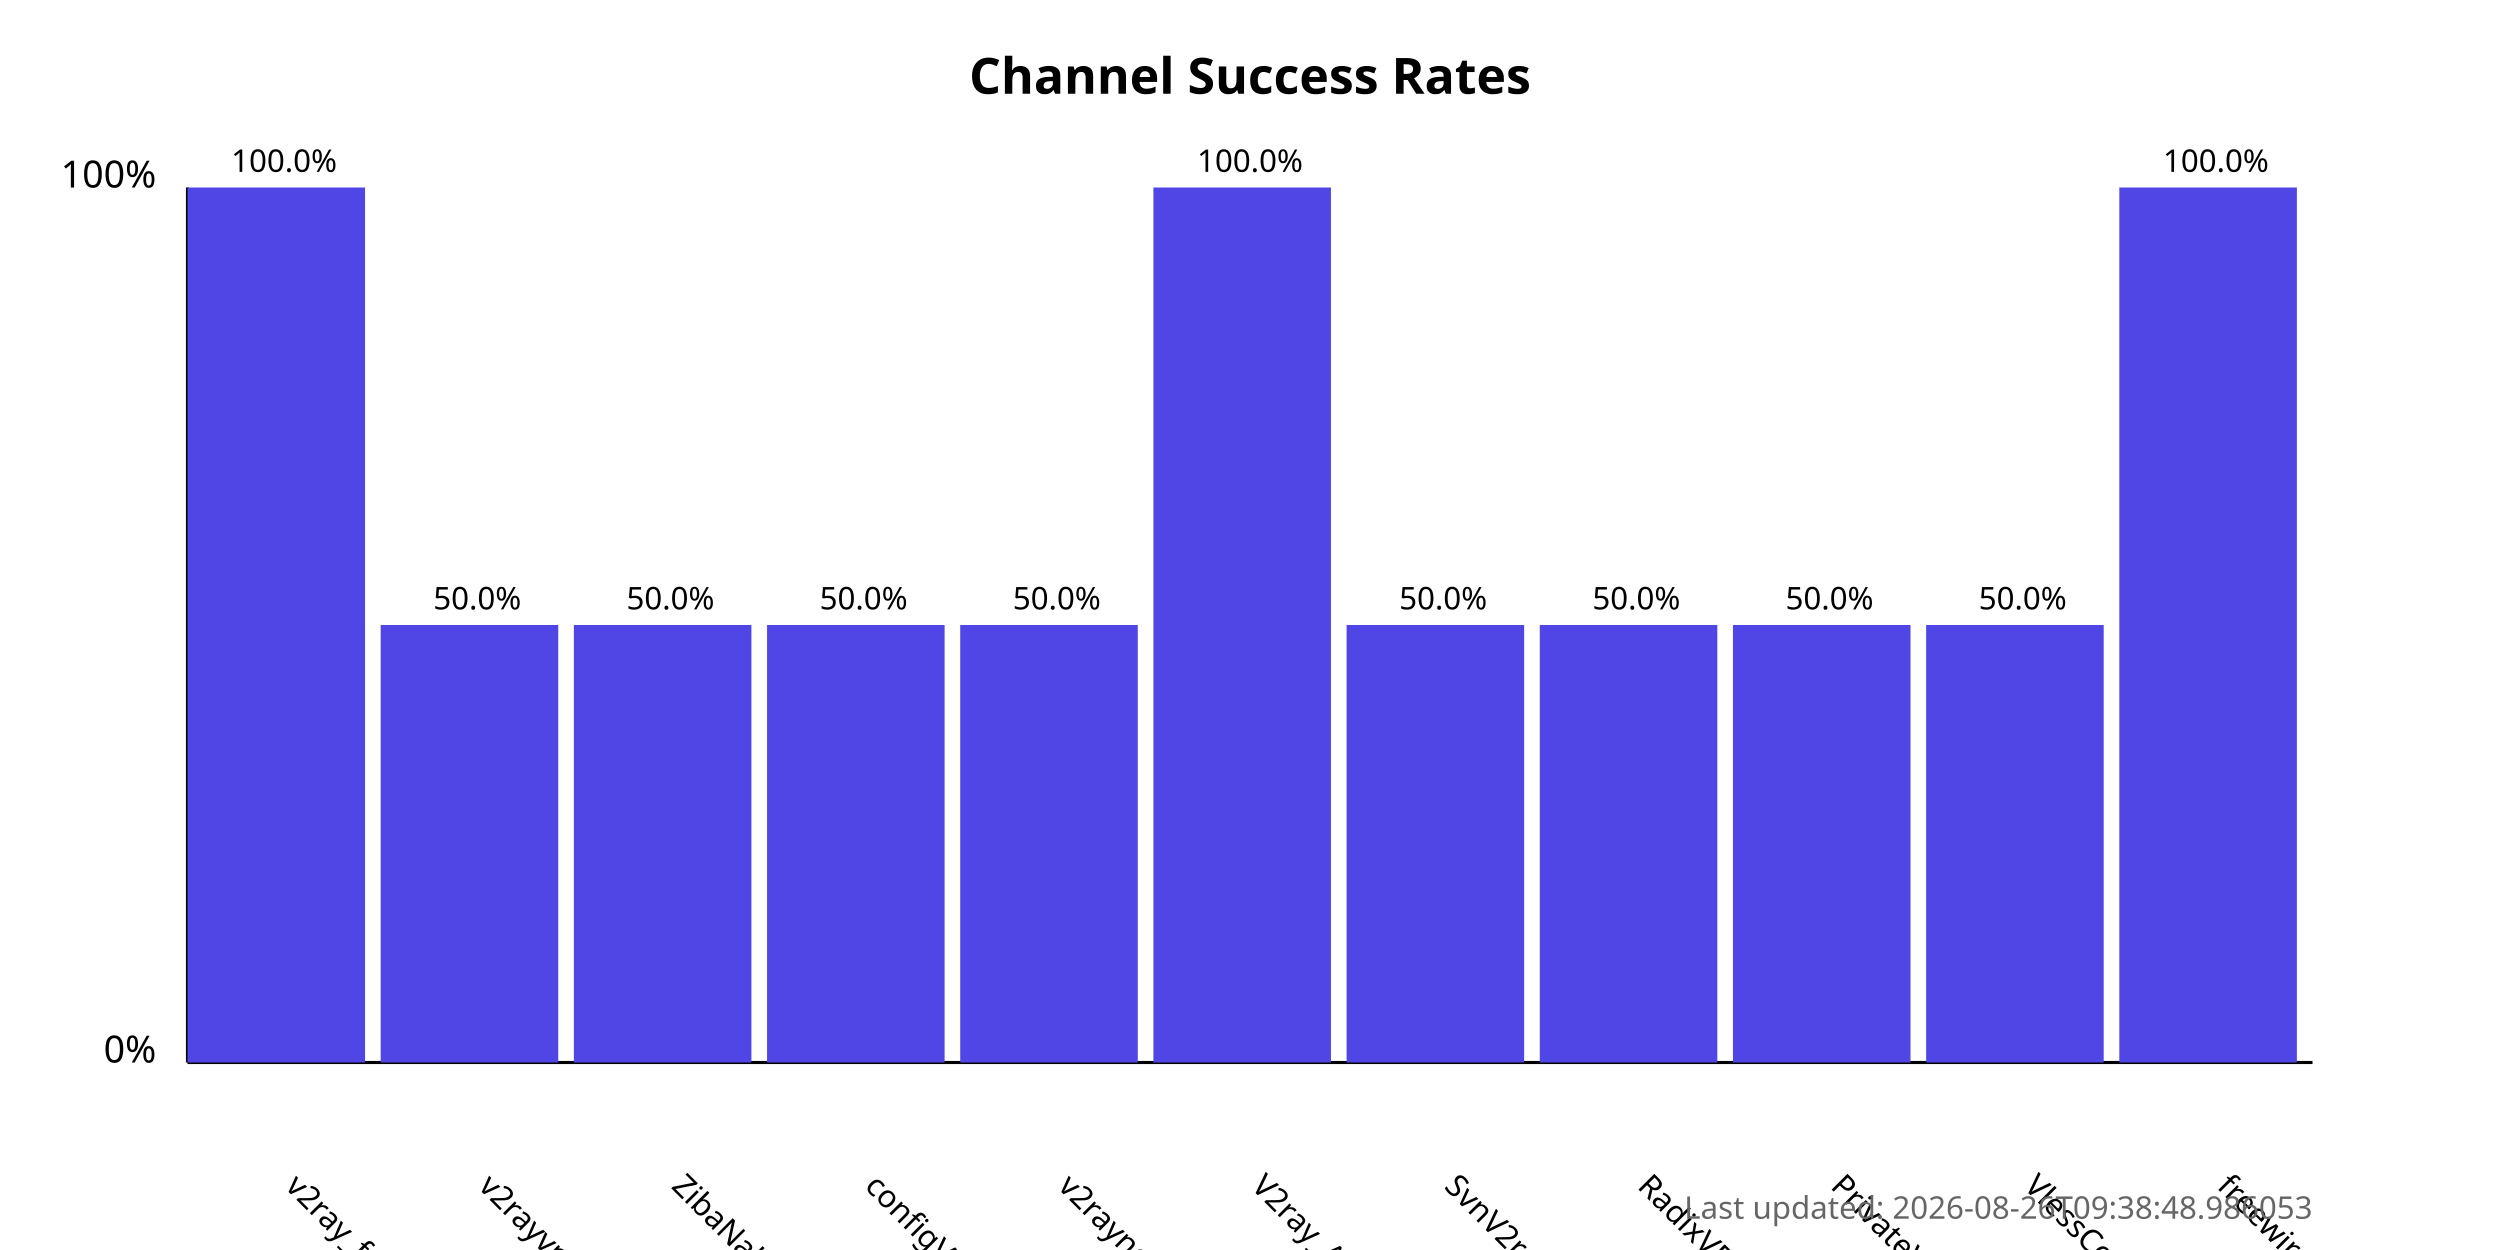
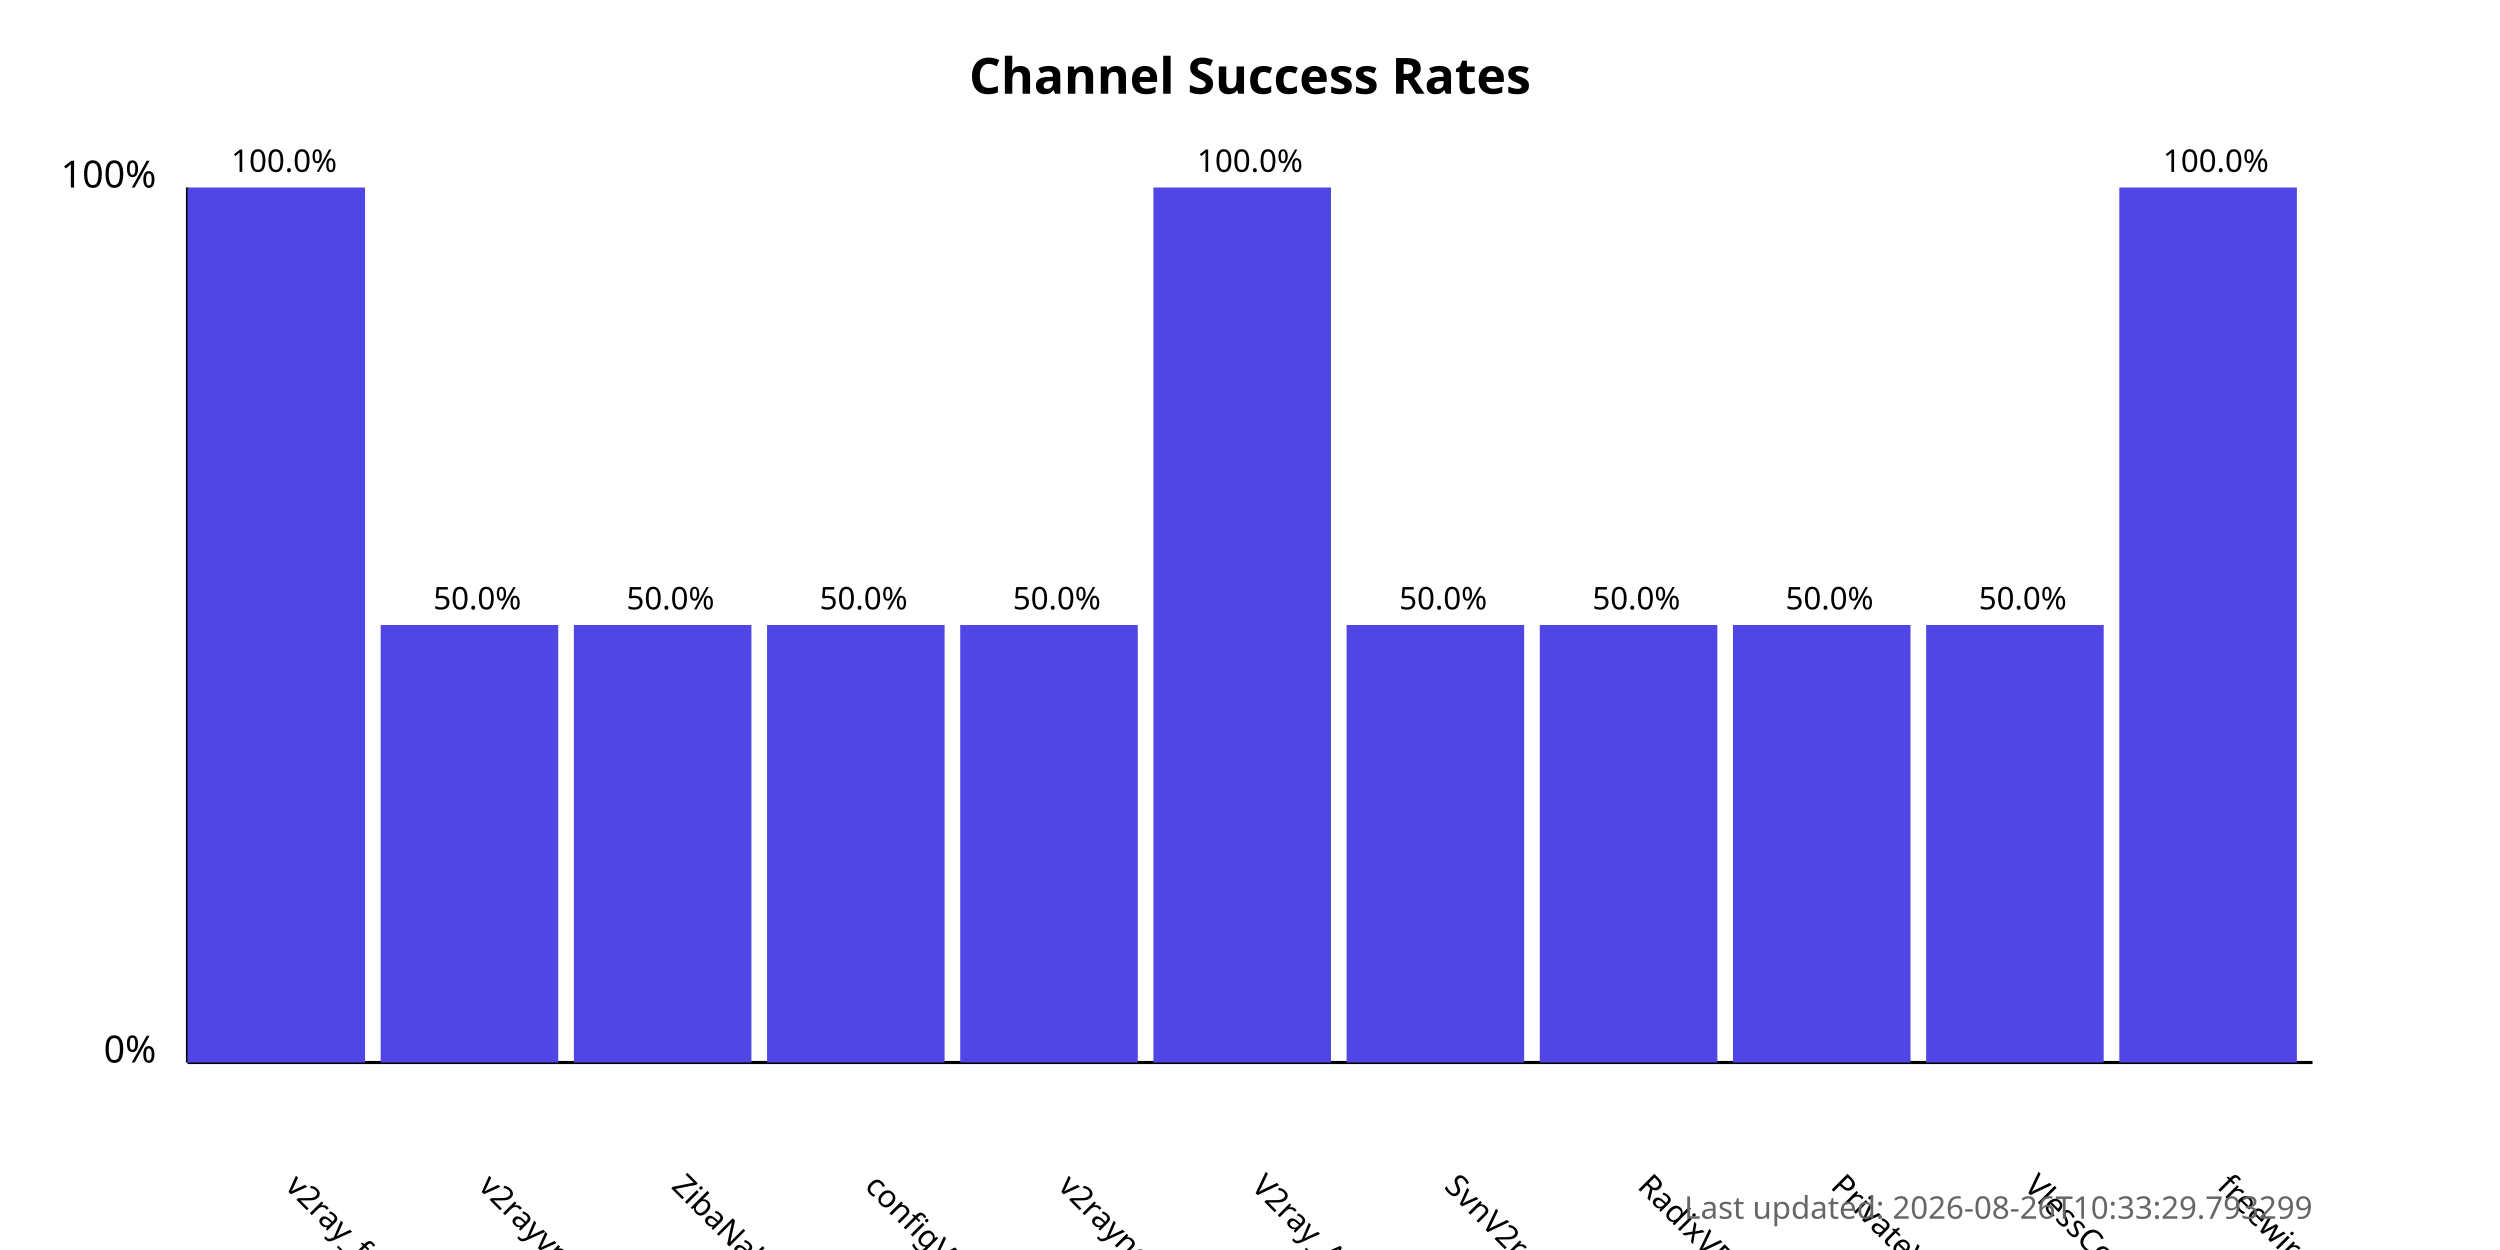
<svg xmlns="http://www.w3.org/2000/svg" width="800" height="400">
  <style>
            .chart-title { font: bold 16px sans-serif; }
            .axis-label { font: 12px sans-serif; }
            .tick-label { font: 10px sans-serif; }
            .bar { fill: #4f46e5; }
            .bar:hover { fill: #6366f1; }
            .timestamp { font: 10px sans-serif; fill: #666; }
        </style>
  <text x="400.0" y="30" text-anchor="middle" class="chart-title">
            Channel Success Rates
        </text>
  <line x1="60" y1="340" x2="60" y2="60" stroke="black" stroke-width="1" />
  <line x1="60" y1="340" x2="740" y2="340" stroke="black" stroke-width="1" />
  <text x="50" y="340" text-anchor="end" class="axis-label">0%</text>
  <text x="50" y="60" text-anchor="end" class="axis-label">100%</text>
  <g>
    <rect x="60" y="60.0" width="56.818" height="280.0" class="bar" />
    <text x="90.909" y="380" transform="rotate(45, 90.90909, 380)" text-anchor="start" class="tick-label">
                v2ray_free_conf
            </text>
    <text x="90.909" y="55.0" text-anchor="middle" class="tick-label">
                100.0%
            </text>
  </g>
  <g>
    <rect x="121.818" y="200.0" width="56.818" height="140.0" class="bar" />
    <text x="152.727" y="380" transform="rotate(45, 152.7273, 380)" text-anchor="start" class="tick-label">
                v2rayvpno
            </text>
    <text x="152.727" y="195.0" text-anchor="middle" class="tick-label">
                50.0%
            </text>
  </g>
  <g>
    <rect x="183.636" y="200.0" width="56.818" height="140.0" class="bar" />
    <text x="214.545" y="380" transform="rotate(45, 214.5455, 380)" text-anchor="start" class="tick-label">
                ZibaNabz
            </text>
    <text x="214.545" y="195.0" text-anchor="middle" class="tick-label">
                50.0%
            </text>
  </g>
  <g>
    <rect x="245.455" y="200.0" width="56.818" height="140.0" class="bar" />
    <text x="276.364" y="380" transform="rotate(45, 276.3636, 380)" text-anchor="start" class="tick-label">
                configV2rayForFree
            </text>
    <text x="276.364" y="195.0" text-anchor="middle" class="tick-label">
                50.0%
            </text>
  </g>
  <g>
    <rect x="307.273" y="200.0" width="56.818" height="140.0" class="bar" />
    <text x="338.182" y="380" transform="rotate(45, 338.1818, 380)" text-anchor="start" class="tick-label">
                v2rayngvpn
            </text>
    <text x="338.182" y="195.0" text-anchor="middle" class="tick-label">
                50.0%
            </text>
  </g>
  <g>
    <rect x="369.091" y="60.0" width="56.818" height="280.0" class="bar" />
    <text x="400.0" y="380" transform="rotate(45, 400.0, 380)" text-anchor="start" class="tick-label">
                V2ray_Alpha
            </text>
    <text x="400.0" y="55.0" text-anchor="middle" class="tick-label">
                100.0%
            </text>
  </g>
  <g>
    <rect x="430.909" y="200.0" width="56.818" height="140.0" class="bar" />
    <text x="461.818" y="380" transform="rotate(45, 461.8182, 380)" text-anchor="start" class="tick-label">
                SvnV2ray
            </text>
    <text x="461.818" y="195.0" text-anchor="middle" class="tick-label">
                50.0%
            </text>
  </g>
  <g>
    <rect x="492.727" y="200.0" width="56.818" height="140.0" class="bar" />
    <text x="523.636" y="380" transform="rotate(45, 523.6364, 380)" text-anchor="start" class="tick-label">
                RadixVPN
            </text>
    <text x="523.636" y="195.0" text-anchor="middle" class="tick-label">
                50.0%
            </text>
  </g>
  <g>
    <rect x="554.545" y="200.0" width="56.818" height="140.0" class="bar" />
    <text x="585.455" y="380" transform="rotate(45, 585.4545, 380)" text-anchor="start" class="tick-label">
                PrivateVPNs
            </text>
    <text x="585.455" y="195.0" text-anchor="middle" class="tick-label">
                50.0%
            </text>
  </g>
  <g>
    <rect x="616.364" y="200.0" width="56.818" height="140.0" class="bar" />
    <text x="647.273" y="380" transform="rotate(45, 647.2727, 380)" text-anchor="start" class="tick-label">
                VlessConfig
            </text>
    <text x="647.273" y="195.0" text-anchor="middle" class="tick-label">
                50.0%
            </text>
  </g>
  <g>
    <rect x="678.182" y="60.0" width="56.818" height="280.0" class="bar" />
    <text x="709.091" y="380" transform="rotate(45, 709.0909, 380)" text-anchor="start" class="tick-label">
                freewireguard
            </text>
    <text x="709.091" y="55.0" text-anchor="middle" class="tick-label">
                100.0%
            </text>
  </g>
  <text x="740" y="390" text-anchor="end" class="timestamp">
-             Last updated: 2026-08-26T09:38:48.986053
+             Last updated: 2026-08-26T10:33:29.793299
        </text>
</svg>
